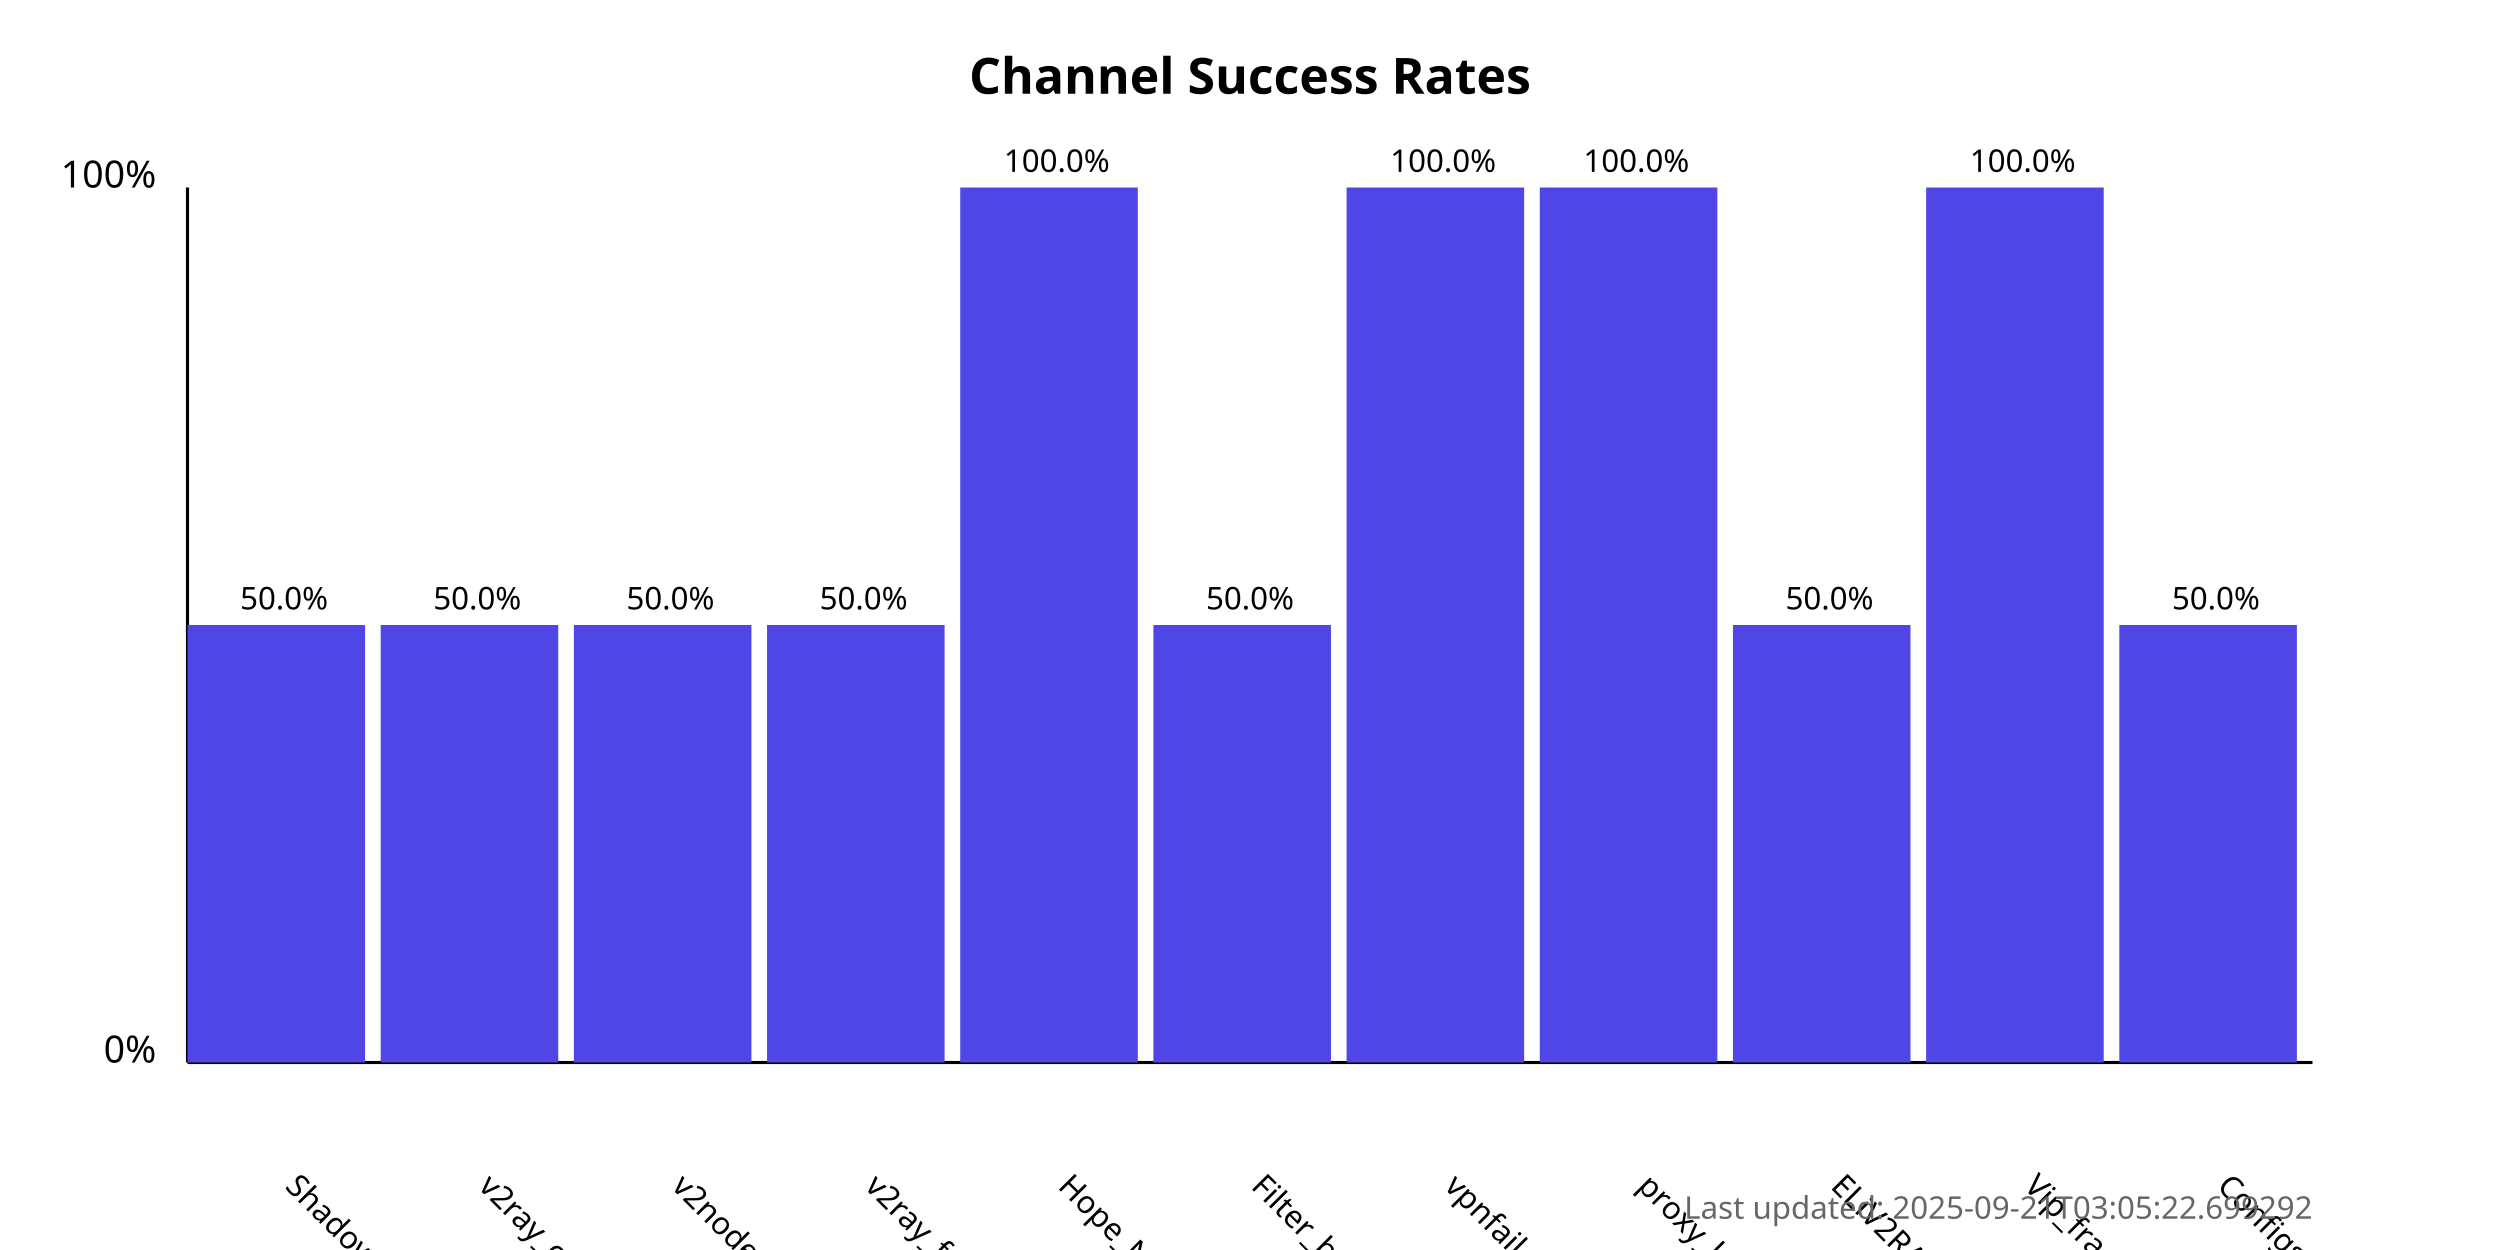
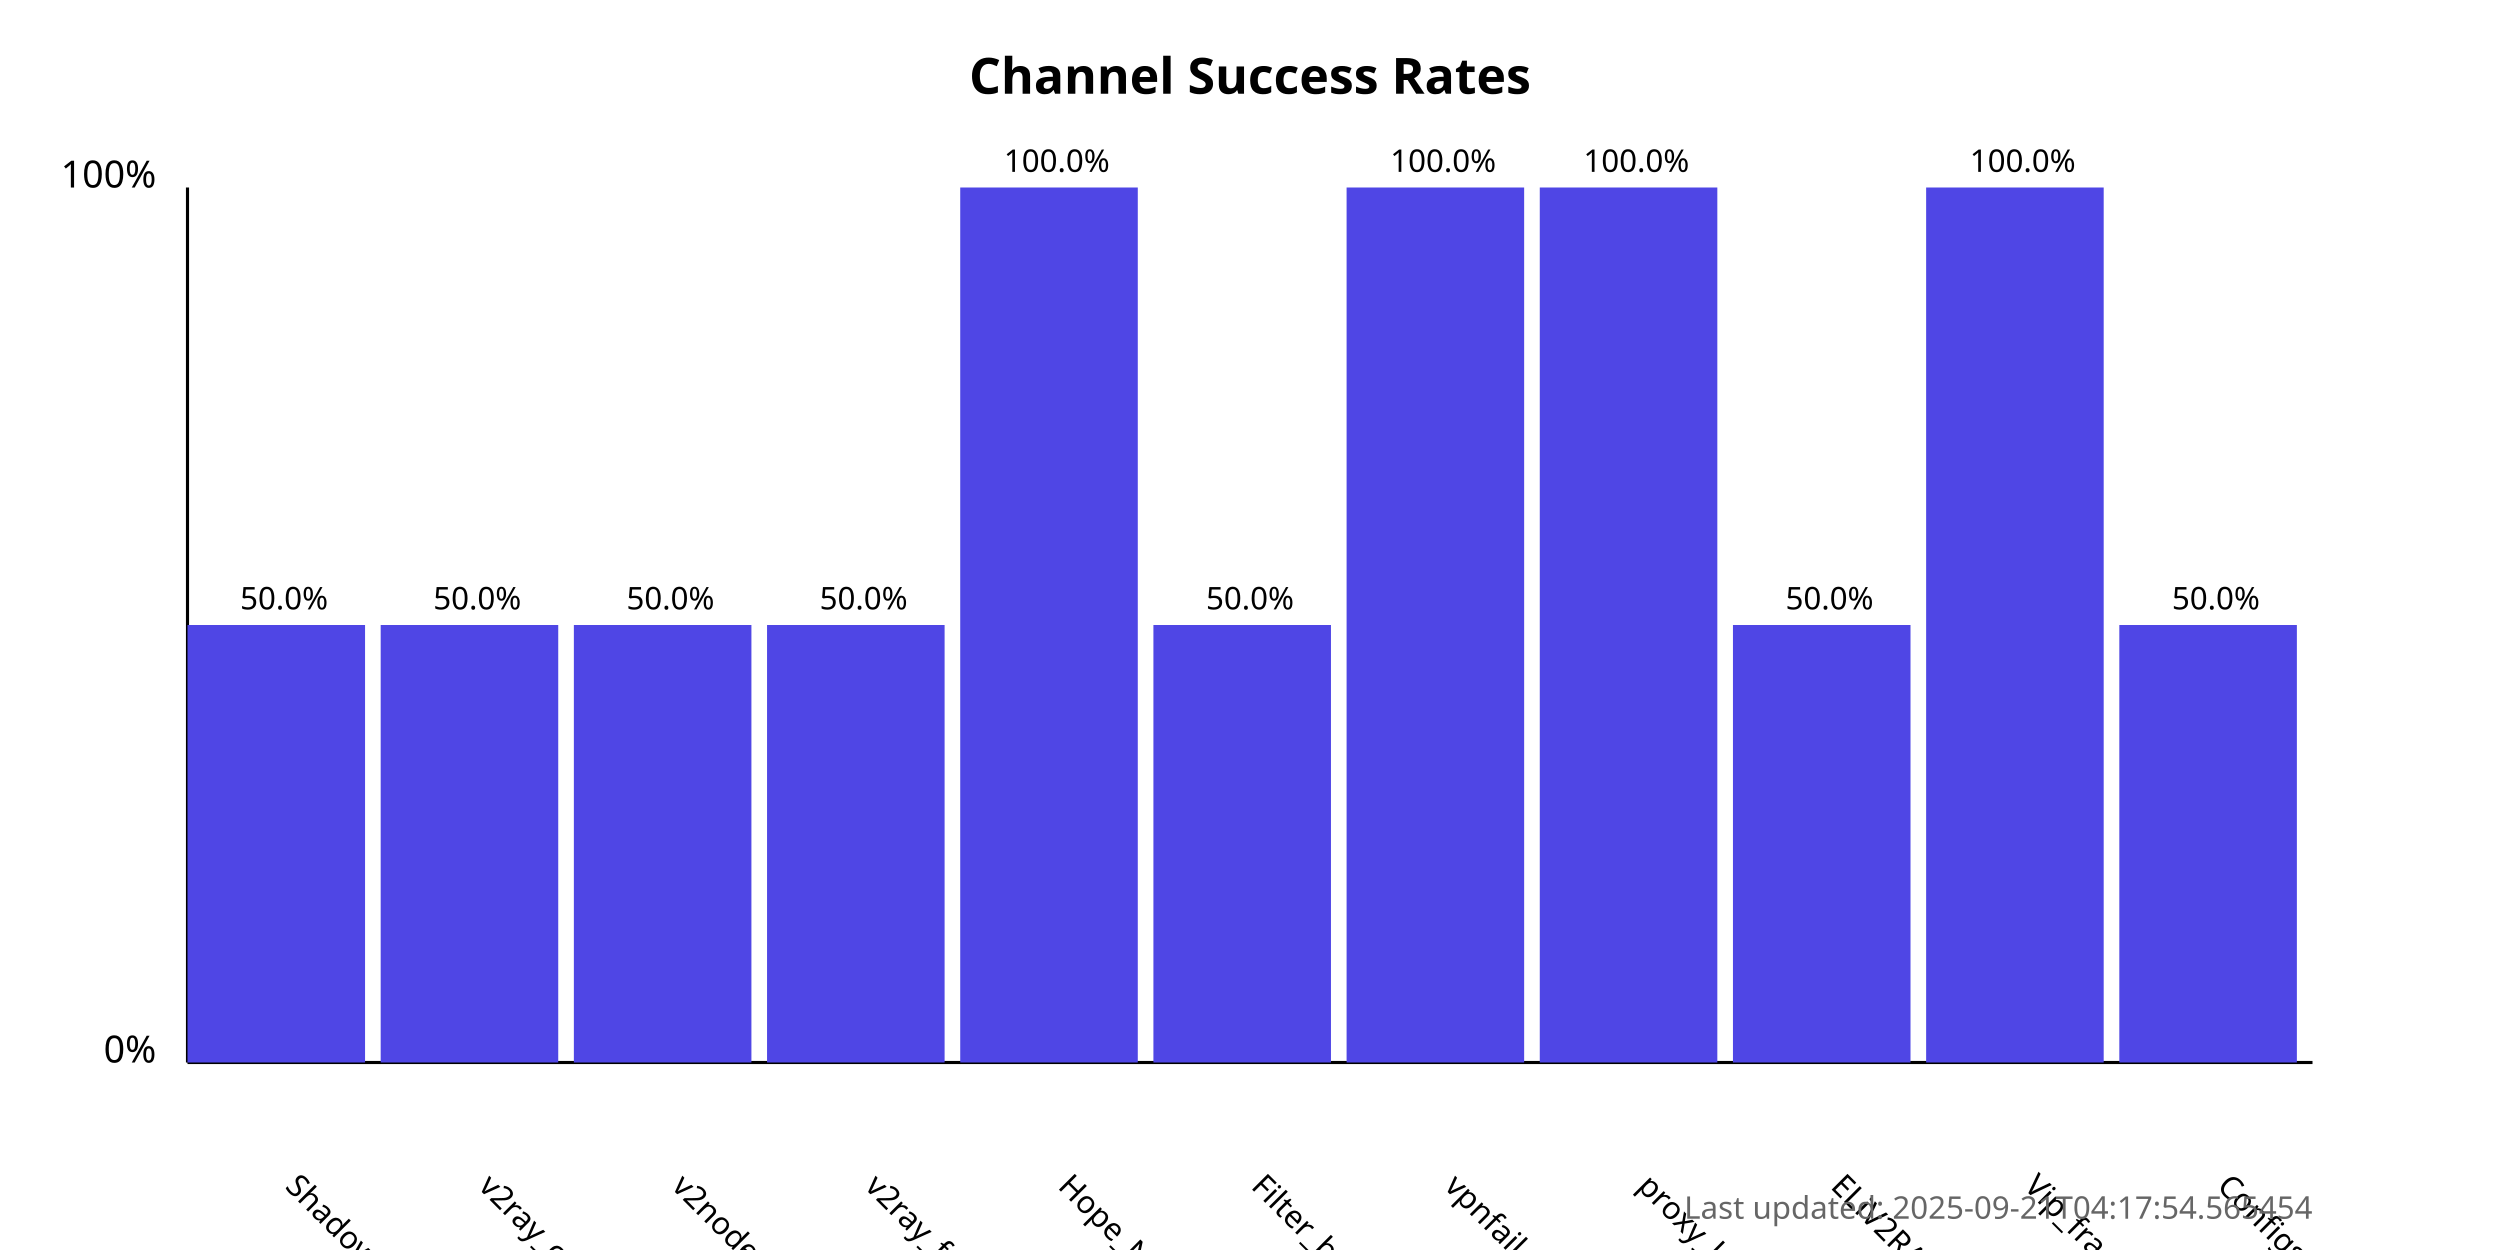
<svg xmlns="http://www.w3.org/2000/svg" width="800" height="400">
  <style>
            .chart-title { font: bold 16px sans-serif; }
            .axis-label { font: 12px sans-serif; }
            .tick-label { font: 10px sans-serif; }
            .bar { fill: #4f46e5; }
            .bar:hover { fill: #6366f1; }
            .timestamp { font: 10px sans-serif; fill: #666; }
        </style>
  <text x="400.0" y="30" text-anchor="middle" class="chart-title">
            Channel Success Rates
        </text>
  <line x1="60" y1="340" x2="60" y2="60" stroke="black" stroke-width="1" />
  <line x1="60" y1="340" x2="740" y2="340" stroke="black" stroke-width="1" />
  <text x="50" y="340" text-anchor="end" class="axis-label">0%</text>
  <text x="50" y="60" text-anchor="end" class="axis-label">100%</text>
  <g>
    <rect x="60" y="200.0" width="56.818" height="140.0" class="bar" />
    <text x="90.909" y="380" transform="rotate(45, 90.90909, 380)" text-anchor="start" class="tick-label">
                ShadowProxy66
            </text>
    <text x="90.909" y="195.0" text-anchor="middle" class="tick-label">
                50.0%
            </text>
  </g>
  <g>
    <rect x="121.818" y="200.0" width="56.818" height="140.0" class="bar" />
    <text x="152.727" y="380" transform="rotate(45, 152.7273, 380)" text-anchor="start" class="tick-label">
                v2ray_configs_pool
            </text>
    <text x="152.727" y="195.0" text-anchor="middle" class="tick-label">
                50.0%
            </text>
  </g>
  <g>
    <rect x="183.636" y="200.0" width="56.818" height="140.0" class="bar" />
    <text x="214.545" y="380" transform="rotate(45, 214.5455, 380)" text-anchor="start" class="tick-label">
                v2nodes
            </text>
    <text x="214.545" y="195.0" text-anchor="middle" class="tick-label">
                50.0%
            </text>
  </g>
  <g>
    <rect x="245.455" y="200.0" width="56.818" height="140.0" class="bar" />
    <text x="276.364" y="380" transform="rotate(45, 276.3636, 380)" text-anchor="start" class="tick-label">
                v2ray_free_conf
            </text>
    <text x="276.364" y="195.0" text-anchor="middle" class="tick-label">
                50.0%
            </text>
  </g>
  <g>
    <rect x="307.273" y="60.0" width="56.818" height="280.0" class="bar" />
    <text x="338.182" y="380" transform="rotate(45, 338.1818, 380)" text-anchor="start" class="tick-label">
                Hope_Net
            </text>
    <text x="338.182" y="55.0" text-anchor="middle" class="tick-label">
                100.0%
            </text>
  </g>
  <g>
    <rect x="369.091" y="200.0" width="56.818" height="140.0" class="bar" />
    <text x="400.0" y="380" transform="rotate(45, 400.0, 380)" text-anchor="start" class="tick-label">
                Filter_breaker
            </text>
    <text x="400.0" y="195.0" text-anchor="middle" class="tick-label">
                50.0%
            </text>
  </g>
  <g>
    <rect x="430.909" y="60.0" width="56.818" height="280.0" class="bar" />
    <text x="461.818" y="380" transform="rotate(45, 461.8182, 380)" text-anchor="start" class="tick-label">
                vpnfail_vless
            </text>
    <text x="461.818" y="55.0" text-anchor="middle" class="tick-label">
                100.0%
            </text>
  </g>
  <g>
    <rect x="492.727" y="60.0" width="56.818" height="280.0" class="bar" />
    <text x="523.636" y="380" transform="rotate(45, 523.6364, 380)" text-anchor="start" class="tick-label">
                proxy_kafee
            </text>
    <text x="523.636" y="55.0" text-anchor="middle" class="tick-label">
                100.0%
            </text>
  </g>
  <g>
    <rect x="554.545" y="200.0" width="56.818" height="140.0" class="bar" />
    <text x="585.455" y="380" transform="rotate(45, 585.4545, 380)" text-anchor="start" class="tick-label">
                ELiV2RAY
            </text>
    <text x="585.455" y="195.0" text-anchor="middle" class="tick-label">
                50.0%
            </text>
  </g>
  <g>
    <rect x="616.364" y="60.0" width="56.818" height="280.0" class="bar" />
    <text x="647.273" y="380" transform="rotate(45, 647.2727, 380)" text-anchor="start" class="tick-label">
                Vip_fragment_v2ray
            </text>
    <text x="647.273" y="55.0" text-anchor="middle" class="tick-label">
                100.0%
            </text>
  </g>
  <g>
    <rect x="678.182" y="200.0" width="56.818" height="140.0" class="bar" />
    <text x="709.091" y="380" transform="rotate(45, 709.0909, 380)" text-anchor="start" class="tick-label">
                ConfigsHubPlus
            </text>
    <text x="709.091" y="195.0" text-anchor="middle" class="tick-label">
                50.0%
            </text>
  </g>
  <text x="740" y="390" text-anchor="end" class="timestamp">
-             Last updated: 2025-09-21T03:05:22.699292
+             Last updated: 2025-09-21T04:17:54.565454
        </text>
</svg>
